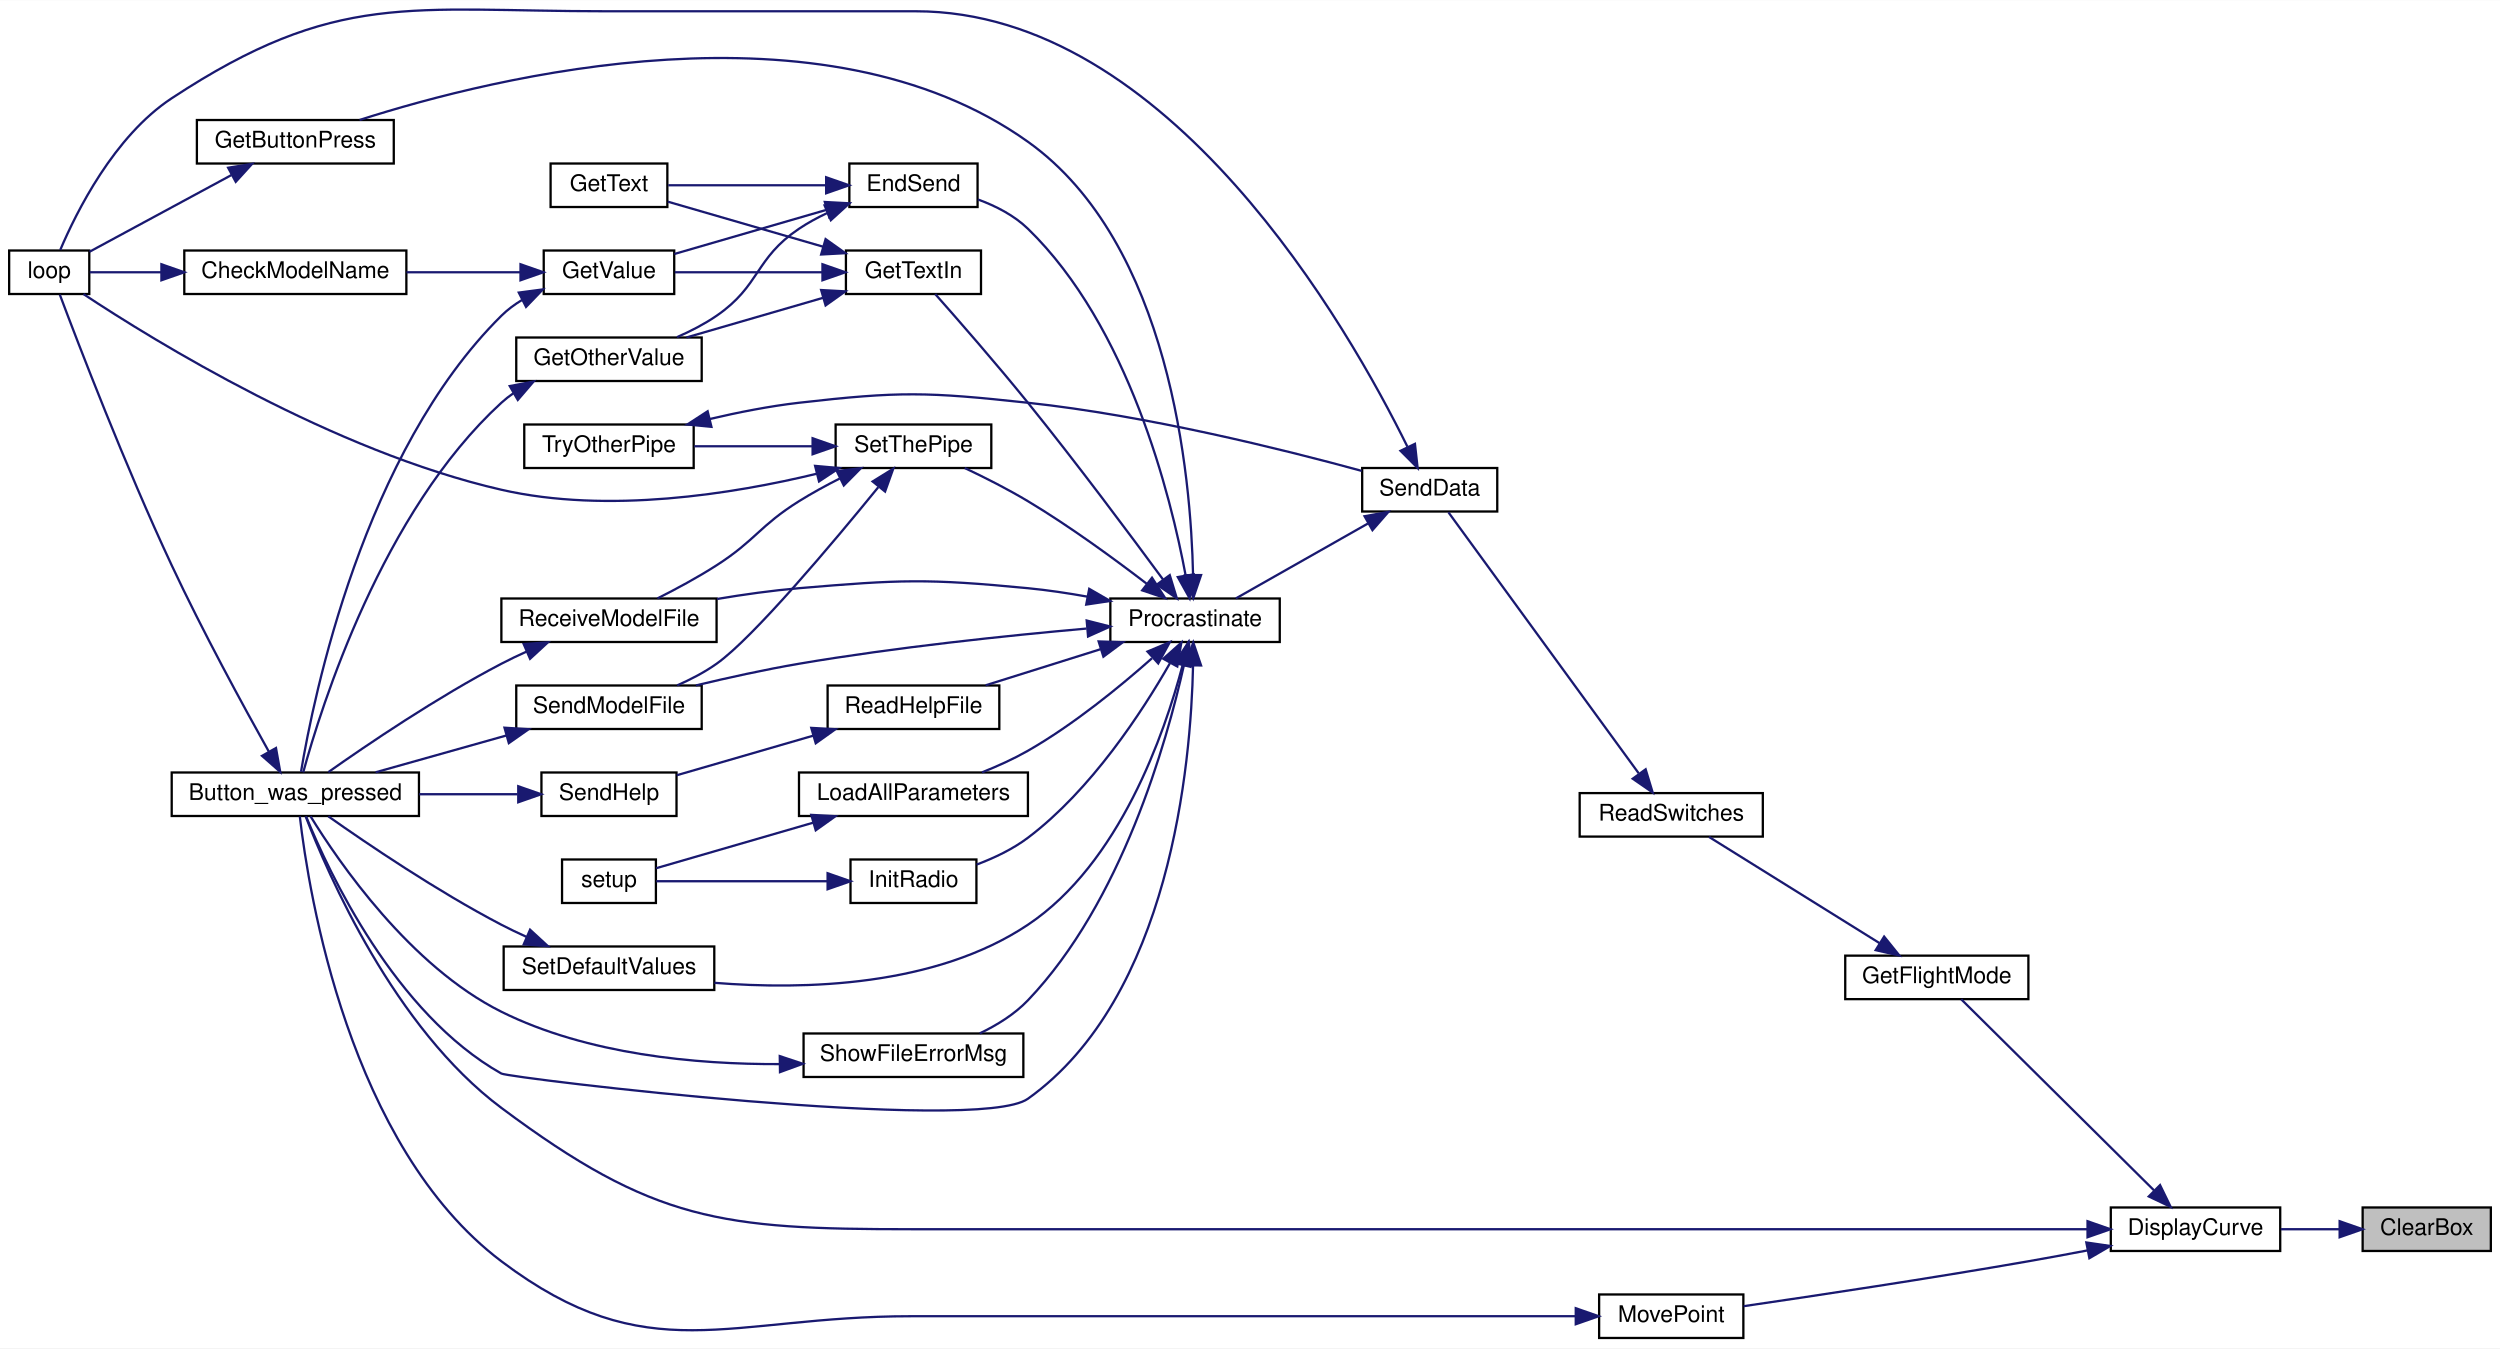
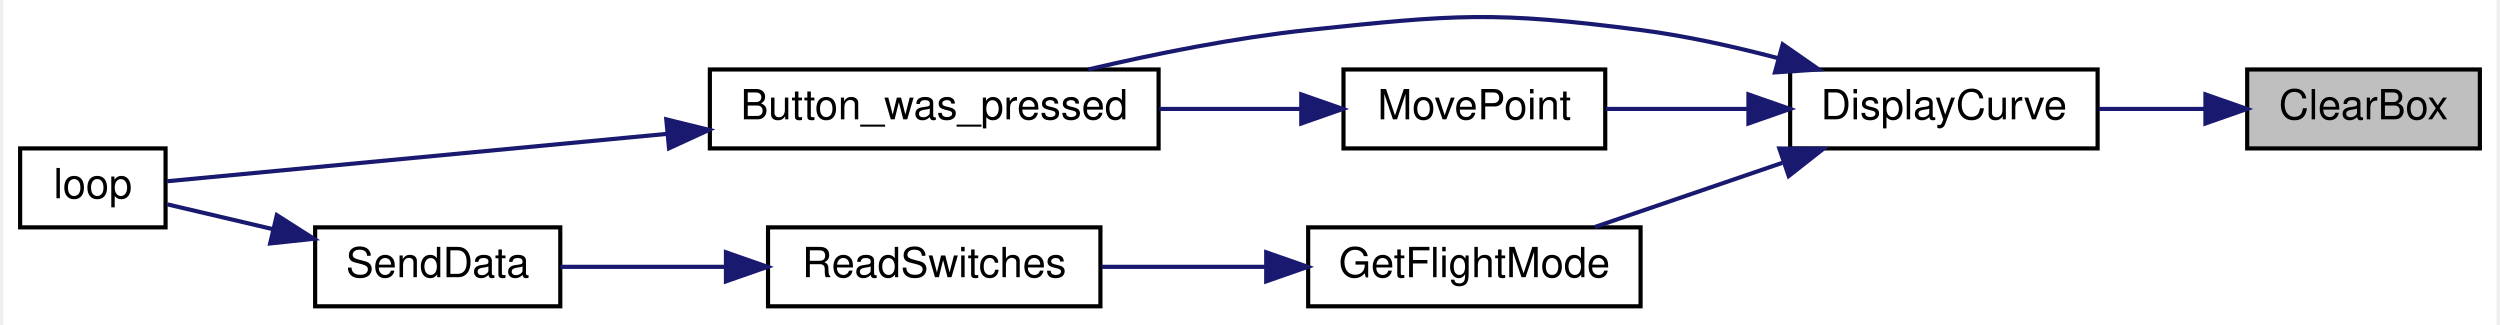
- <svg xmlns="http://www.w3.org/2000/svg" xmlns:xlink="http://www.w3.org/1999/xlink" width="1092pt" height="589pt" viewBox="0.00 0.00 1092.00 588.85">
-   <g id="graph0" class="graph" transform="scale(1 1) rotate(0) translate(4 584.85)">
-     <polygon fill="white" stroke="transparent" points="-4,4 -4,-584.85 1088,-584.85 1088,4 -4,4" />
+ <svg xmlns="http://www.w3.org/2000/svg" xmlns:xlink="http://www.w3.org/1999/xlink" width="600pt" height="78pt" viewBox="0.00 0.00 600.00 78.22">
+   <g id="graph0" class="graph" transform="scale(1 1) rotate(0) translate(4 74.22)">
+     <polygon fill="white" stroke="transparent" points="-4,4 -4,-74.22 596,-74.22 596,4 -4,4" />
    <g id="node1" class="node">
      <g id="a_node1">
        <a xlink:title=" ">
-           <polygon fill="#bfbfbf" stroke="black" points="1028,-38.5 1028,-57.5 1084,-57.5 1084,-38.5 1028,-38.5" />
-           <text text-anchor="middle" x="1056" y="-45.5" font-family="Helvetica,sans-Serif" font-size="10.00">ClearBox</text>
+           <polygon fill="#bfbfbf" stroke="black" points="536,-38.5 536,-57.5 592,-57.5 592,-38.5 536,-38.5" />
+           <text text-anchor="middle" x="564" y="-45.5" font-family="Helvetica,sans-Serif" font-size="10.00">ClearBox</text>
        </a>
      </g>
    </g>
    <g id="node2" class="node">
      <g id="a_node2">
        <a xlink:href="_transmitter_code_2src_2main_8cpp.html#af941d3a33327b2cee79e058ba9cd65f6" target="_top" xlink:title=" ">
-           <polygon fill="white" stroke="black" points="918,-38.5 918,-57.5 992,-57.5 992,-38.5 918,-38.5" />
-           <text text-anchor="middle" x="955" y="-45.5" font-family="Helvetica,sans-Serif" font-size="10.00">DisplayCurve</text>
+           <polygon fill="white" stroke="black" points="426,-38.5 426,-57.5 500,-57.5 500,-38.5 426,-38.5" />
+           <text text-anchor="middle" x="463" y="-45.5" font-family="Helvetica,sans-Serif" font-size="10.00">DisplayCurve</text>
        </a>
      </g>
    </g>
    <g id="edge1" class="edge">
-       <path fill="none" stroke="midnightblue" d="M1017.74,-48C1009.41,-48 1000.59,-48 992.3,-48" />
-       <polygon fill="midnightblue" stroke="midnightblue" points="1017.95,-51.5 1027.95,-48 1017.95,-44.5 1017.95,-51.5" />
+       <path fill="none" stroke="midnightblue" d="M525.74,-48C517.41,-48 508.59,-48 500.3,-48" />
+       <polygon fill="midnightblue" stroke="midnightblue" points="525.95,-51.5 535.95,-48 525.95,-44.5 525.95,-51.5" />
    </g>
    <g id="node3" class="node">
      <g id="a_node3">
        <a xlink:href="_transmitter_code_2src_2main_8cpp.html#aed6c682ed45951f95e0b02cf6b570da2" target="_top" xlink:title=" ">
-           <polygon fill="white" stroke="black" points="71,-228.5 71,-247.5 179,-247.5 179,-228.5 71,-228.5" />
-           <text text-anchor="middle" x="125" y="-235.5" font-family="Helvetica,sans-Serif" font-size="10.00">Button_was_pressed</text>
+           <polygon fill="white" stroke="black" points="166,-38.5 166,-57.5 274,-57.5 274,-38.5 166,-38.5" />
+           <text text-anchor="middle" x="220" y="-45.5" font-family="Helvetica,sans-Serif" font-size="10.00">Button_was_pressed</text>
        </a>
      </g>
    </g>
    <g id="edge2" class="edge">
-       <path fill="none" stroke="midnightblue" d="M907.61,-48C861.73,-48 789.52,-48 727,-48 727,-48 727,-48 394,-48 311.03,-48 281.49,-51.37 215,-101 168.18,-135.95 139.08,-203.36 129.5,-228.36" />
-       <polygon fill="midnightblue" stroke="midnightblue" points="907.83,-51.5 917.83,-48 907.83,-44.5 907.83,-51.5" />
+       <path fill="none" stroke="midnightblue" d="M423.08,-60.23C412.46,-63.02 400.88,-65.59 390,-67 354.74,-71.57 345.36,-70.73 310,-67 292.4,-65.14 273.17,-61.27 257.1,-57.51" />
+       <polygon fill="midnightblue" stroke="midnightblue" points="424.21,-63.55 432.91,-57.5 422.34,-56.8 424.21,-63.55" />
    </g>
    <g id="node5" class="node">
      <g id="a_node5">
        <a xlink:href="_transmitter_code_2src_2main_8cpp.html#adf35f0ced7990f813a783d0ecd33bf64" target="_top" xlink:title=" ">
-           <polygon fill="white" stroke="black" points="802,-148.5 802,-167.5 882,-167.5 882,-148.5 802,-148.5" />
-           <text text-anchor="middle" x="842" y="-155.5" font-family="Helvetica,sans-Serif" font-size="10.00">GetFlightMode</text>
+           <polygon fill="white" stroke="black" points="310,-0.5 310,-19.5 390,-19.5 390,-0.5 310,-0.5" />
+           <text text-anchor="middle" x="350" y="-7.5" font-family="Helvetica,sans-Serif" font-size="10.00">GetFlightMode</text>
        </a>
      </g>
    </g>
    <g id="edge4" class="edge">
-       <path fill="none" stroke="midnightblue" d="M936.9,-64.95C913.29,-88.34 871.5,-129.76 852.67,-148.42" />
-       <polygon fill="midnightblue" stroke="midnightblue" points="939.51,-67.29 944.15,-57.76 934.58,-62.31 939.51,-67.29" />
+       <path fill="none" stroke="midnightblue" d="M424.11,-35.03C409.32,-29.97 392.67,-24.27 379,-19.59" />
+       <polygon fill="midnightblue" stroke="midnightblue" points="423.4,-38.48 433.99,-38.41 425.66,-31.86 423.4,-38.48" />
    </g>
-     <g id="node27" class="node">
-       <g id="a_node27">
+     <g id="node8" class="node">
+       <g id="a_node8">
        <a xlink:href="_transmitter_code_2src_2main_8cpp.html#aad727ec0b0f9f34487a535eaa4a83172" target="_top" xlink:title="moves point very close to where user hit screen">
-           <polygon fill="white" stroke="black" points="694.5,-0.5 694.5,-19.5 757.5,-19.5 757.5,-0.5 694.5,-0.5" />
-           <text text-anchor="middle" x="726" y="-7.5" font-family="Helvetica,sans-Serif" font-size="10.00">MovePoint</text>
+           <polygon fill="white" stroke="black" points="318.5,-38.5 318.5,-57.5 381.5,-57.5 381.5,-38.5 318.5,-38.5" />
+           <text text-anchor="middle" x="350" y="-45.5" font-family="Helvetica,sans-Serif" font-size="10.00">MovePoint</text>
        </a>
      </g>
    </g>
-     <g id="edge45" class="edge">
-       <path fill="none" stroke="midnightblue" d="M907.9,-38.76C899.3,-37.12 890.39,-35.46 882,-34 838.95,-26.48 788.95,-18.96 757.64,-14.39" />
-       <polygon fill="midnightblue" stroke="midnightblue" points="907.31,-42.21 917.79,-40.68 908.64,-35.34 907.31,-42.21" />
+     <g id="edge8" class="edge">
+       <path fill="none" stroke="midnightblue" d="M415.63,-48C404.16,-48 392.16,-48 381.65,-48" />
+       <polygon fill="midnightblue" stroke="midnightblue" points="415.96,-51.5 425.96,-48 415.96,-44.5 415.96,-51.5" />
    </g>
    <g id="node4" class="node">
      <g id="a_node4">
        <a xlink:href="_transmitter_code_2src_2main_8cpp.html#afe461d27b9c48d5921c00d521181f12f" target="_top" xlink:title=" ">
-           <polygon fill="white" stroke="black" points="0,-456.5 0,-475.5 35,-475.5 35,-456.5 0,-456.5" />
-           <text text-anchor="middle" x="17.5" y="-463.5" font-family="Helvetica,sans-Serif" font-size="10.00">loop</text>
+           <polygon fill="white" stroke="black" points="0,-19.5 0,-38.5 35,-38.5 35,-19.5 0,-19.5" />
+           <text text-anchor="middle" x="17.5" y="-26.5" font-family="Helvetica,sans-Serif" font-size="10.00">loop</text>
        </a>
      </g>
    </g>
    <g id="edge3" class="edge">
-       <path fill="none" stroke="midnightblue" d="M113.39,-256.69C102.26,-276.57 84.55,-309.08 71,-338 50.71,-381.28 30.24,-434.62 22.13,-456.23" />
-       <polygon fill="midnightblue" stroke="midnightblue" points="116.55,-258.2 118.41,-247.77 110.45,-254.77 116.55,-258.2" />
+       <path fill="none" stroke="midnightblue" d="M155.64,-42C113.66,-38.02 61.65,-33.09 35.38,-30.6" />
+       <polygon fill="midnightblue" stroke="midnightblue" points="155.51,-45.5 165.8,-42.96 156.17,-38.53 155.51,-45.5" />
    </g>
    <g id="node6" class="node">
      <g id="a_node6">
        <a xlink:href="_transmitter_code_2src_2main_8cpp.html#ab0af36f3442ad4f2d0b716c14c7d6085" target="_top" xlink:title=" ">
-           <polygon fill="white" stroke="black" points="686,-219.5 686,-238.5 766,-238.5 766,-219.5 686,-219.5" />
-           <text text-anchor="middle" x="726" y="-226.5" font-family="Helvetica,sans-Serif" font-size="10.00">ReadSwitches</text>
+           <polygon fill="white" stroke="black" points="180,-0.5 180,-19.5 260,-19.5 260,-0.5 180,-0.5" />
+           <text text-anchor="middle" x="220" y="-7.5" font-family="Helvetica,sans-Serif" font-size="10.00">ReadSwitches</text>
        </a>
      </g>
    </g>
    <g id="edge5" class="edge">
-       <path fill="none" stroke="midnightblue" d="M817,-172.95C794.55,-186.93 761.68,-207.4 742.5,-219.35" />
-       <polygon fill="midnightblue" stroke="midnightblue" points="818.99,-175.83 825.63,-167.58 815.29,-169.89 818.99,-175.83" />
+       <path fill="none" stroke="midnightblue" d="M299.67,-10C286.63,-10 272.73,-10 260.3,-10" />
+       <polygon fill="midnightblue" stroke="midnightblue" points="299.9,-13.5 309.9,-10 299.9,-6.5 299.9,-13.5" />
    </g>
    <g id="node7" class="node">
      <g id="a_node7">
        <a xlink:href="_radio_functions_8cpp.html#a3d7322e78f097d02d476f17a6306997c" target="_top" xlink:title=" ">
-           <polygon fill="white" stroke="black" points="591,-361.5 591,-380.5 650,-380.5 650,-361.5 591,-361.5" />
-           <text text-anchor="middle" x="620.5" y="-368.5" font-family="Helvetica,sans-Serif" font-size="10.00">SendData</text>
+           <polygon fill="white" stroke="black" points="71,-0.5 71,-19.5 130,-19.5 130,-0.5 71,-0.5" />
+           <text text-anchor="middle" x="100.5" y="-7.5" font-family="Helvetica,sans-Serif" font-size="10.00">SendData</text>
        </a>
      </g>
    </g>
    <g id="edge6" class="edge">
-       <path fill="none" stroke="midnightblue" d="M711.77,-247.16C689.63,-277.52 645.85,-337.59 628.66,-361.17" />
-       <polygon fill="midnightblue" stroke="midnightblue" points="714.82,-248.9 717.89,-238.76 709.17,-244.78 714.82,-248.9" />
+       <path fill="none" stroke="midnightblue" d="M169.72,-10C156.19,-10 141.98,-10 130.05,-10" />
+       <polygon fill="midnightblue" stroke="midnightblue" points="169.87,-13.5 179.87,-10 169.87,-6.5 169.87,-13.5" />
    </g>
    <g id="edge7" class="edge">
-       <path fill="none" stroke="midnightblue" d="M610.76,-389.82C585.45,-441.19 506.83,-580 396,-580 396,-580 396,-580 261,-580 174.88,-580 142.95,-589.33 71,-542 45.81,-525.43 29.31,-492.21 22.31,-475.73" />
-       <polygon fill="midnightblue" stroke="midnightblue" points="614.05,-391.05 615.22,-380.52 607.74,-388.02 614.05,-391.05" />
-     </g>
-     <g id="node8" class="node">
-       <g id="a_node8">
-         <a xlink:href="_radio_functions_8cpp.html#a760609a682300dfe6bfaac737fd4d5eb" target="_top" xlink:title=" ">
-           <polygon fill="white" stroke="black" points="481,-304.5 481,-323.5 555,-323.5 555,-304.5 481,-304.5" />
-           <text text-anchor="middle" x="518" y="-311.5" font-family="Helvetica,sans-Serif" font-size="10.00">Procrastinate</text>
-         </a>
-       </g>
-     </g>
-     <g id="edge8" class="edge">
-       <path fill="none" stroke="midnightblue" d="M593.52,-356.26C575.32,-345.95 551.54,-332.46 535.8,-323.53" />
-       <polygon fill="midnightblue" stroke="midnightblue" points="592.03,-359.44 602.45,-361.33 595.48,-353.35 592.03,-359.44" />
+       <path fill="none" stroke="midnightblue" d="M60.78,-19.08C51.86,-21.18 42.82,-23.3 35.4,-25.04" />
+       <polygon fill="midnightblue" stroke="midnightblue" points="61.78,-22.44 70.71,-16.75 60.18,-15.63 61.78,-22.44" />
    </g>
    <g id="edge9" class="edge">
-       <path fill="none" stroke="midnightblue" d="M517.13,-294.25C516.21,-251.24 507.24,-149.39 445,-105 423.13,-89.4 218.44,-114.06 215,-116 168.39,-142.23 139.55,-204.13 129.75,-228.19" />
-       <polygon fill="midnightblue" stroke="midnightblue" points="513.63,-294.32 517.22,-304.29 520.63,-294.26 513.63,-294.32" />
-     </g>
-     <g id="node9" class="node">
-       <g id="a_node9">
-         <a xlink:href="_transmitter_code_2src_2main_8cpp.html#ad7b8aa834c87265667a5687b1787a1cc" target="_top" xlink:title=" ">
-           <polygon fill="white" stroke="black" points="367,-494.5 367,-513.5 423,-513.5 423,-494.5 367,-494.5" />
-           <text text-anchor="middle" x="395" y="-501.5" font-family="Helvetica,sans-Serif" font-size="10.00">EndSend</text>
-         </a>
-       </g>
-     </g>
-     <g id="edge10" class="edge">
-       <path fill="none" stroke="midnightblue" d="M513.9,-333.51C507.37,-368.51 488.98,-442.26 445,-485 438.98,-490.85 430.96,-494.95 423.15,-497.8" />
-       <polygon fill="midnightblue" stroke="midnightblue" points="517.36,-334.05 515.63,-323.6 510.47,-332.86 517.36,-334.05" />
-     </g>
-     <g id="node14" class="node">
-       <g id="a_node14">
-         <a xlink:href="_transmitter_code_2src_2main_8cpp.html#acd96c3022716bba17005df2e6b3d0ed6" target="_top" xlink:title=" ">
-           <polygon fill="white" stroke="black" points="82,-513.5 82,-532.5 168,-532.5 168,-513.5 82,-513.5" />
-           <text text-anchor="middle" x="125" y="-520.5" font-family="Helvetica,sans-Serif" font-size="10.00">GetButtonPress</text>
-         </a>
-       </g>
-     </g>
-     <g id="edge18" class="edge">
-       <path fill="none" stroke="midnightblue" d="M517.13,-333.75C516.21,-376.76 507.24,-478.61 445,-523 355.27,-586.99 212.28,-551.5 153.06,-532.52" />
-       <polygon fill="midnightblue" stroke="midnightblue" points="520.63,-333.74 517.22,-323.71 513.63,-333.68 520.63,-333.74" />
-     </g>
-     <g id="node15" class="node">
-       <g id="a_node15">
-         <a xlink:href="_transmitter_code_2src_2main_8cpp.html#a6fe457db5d6bc71ccb447dee824abf6a" target="_top" xlink:title=" ">
-           <polygon fill="white" stroke="black" points="365.5,-456.5 365.5,-475.5 424.5,-475.5 424.5,-456.5 365.5,-456.5" />
-           <text text-anchor="middle" x="395" y="-463.5" font-family="Helvetica,sans-Serif" font-size="10.00">GetTextIn</text>
-         </a>
-       </g>
-     </g>
-     <g id="edge20" class="edge">
-       <path fill="none" stroke="midnightblue" d="M504.05,-331.75C489.88,-351.02 466.33,-382.59 445,-409 431.23,-426.06 414.43,-445.27 404.51,-456.47" />
-       <polygon fill="midnightblue" stroke="midnightblue" points="506.95,-333.72 510.04,-323.59 501.3,-329.58 506.95,-333.72" />
-     </g>
-     <g id="node16" class="node">
-       <g id="a_node16">
-         <a xlink:href="_radio_functions_8cpp.html#a86ce6c54618629a61b8502786d2ce82c" target="_top" xlink:title=" ">
-           <polygon fill="white" stroke="black" points="367.5,-190.5 367.5,-209.5 422.5,-209.5 422.5,-190.5 367.5,-190.5" />
-           <text text-anchor="middle" x="395" y="-197.5" font-family="Helvetica,sans-Serif" font-size="10.00">InitRadio</text>
-         </a>
-       </g>
-     </g>
-     <g id="edge24" class="edge">
-       <path fill="none" stroke="midnightblue" d="M507.05,-295.26C494.95,-274.09 472.67,-239.87 445,-219 438.37,-214 430.26,-210.16 422.57,-207.27" />
-       <polygon fill="midnightblue" stroke="midnightblue" points="504.11,-297.18 512.02,-304.24 510.24,-293.79 504.11,-297.18" />
-     </g>
-     <g id="node18" class="node">
-       <g id="a_node18">
-         <a xlink:href="_transmitter_code_2src_2main_8cpp.html#a909acb7ed667a5cc9c4ec6191fc33e75" target="_top" xlink:title=" ">
-           <polygon fill="white" stroke="black" points="345,-228.5 345,-247.5 445,-247.5 445,-228.5 345,-228.5" />
-           <text text-anchor="middle" x="395" y="-235.5" font-family="Helvetica,sans-Serif" font-size="10.00">LoadAllParameters</text>
-         </a>
-       </g>
-     </g>
-     <g id="edge26" class="edge">
-       <path fill="none" stroke="midnightblue" d="M499.18,-297.39C485.24,-285.03 464.94,-268.41 445,-257 438.74,-253.42 431.68,-250.24 424.91,-247.55" />
-       <polygon fill="midnightblue" stroke="midnightblue" points="497.22,-300.33 506.98,-304.44 501.91,-295.14 497.22,-300.33" />
-     </g>
-     <g id="node19" class="node">
-       <g id="a_node19">
-         <a xlink:href="_transmitter_code_2src_2main_8cpp.html#a1f216143939b915de657fd5a3b3afdd8" target="_top" xlink:title=" ">
-           <polygon fill="white" stroke="black" points="357.5,-266.5 357.5,-285.5 432.5,-285.5 432.5,-266.5 357.5,-266.5" />
-           <text text-anchor="middle" x="395" y="-273.5" font-family="Helvetica,sans-Serif" font-size="10.00">ReadHelpFile</text>
-         </a>
-       </g>
-     </g>
-     <g id="edge28" class="edge">
-       <path fill="none" stroke="midnightblue" d="M476.62,-301.32C460.27,-296.19 441.71,-290.36 426.52,-285.59" />
-       <polygon fill="midnightblue" stroke="midnightblue" points="475.88,-304.75 486.47,-304.41 477.97,-298.08 475.88,-304.75" />
-     </g>
-     <g id="node21" class="node">
-       <g id="a_node21">
-         <a xlink:href="_transmitter_code_2src_2main_8cpp.html#ab7c9edf843c732d7fe296564f39bc0dc" target="_top" xlink:title="RECEIVE A MODEL FILE.">
-           <polygon fill="white" stroke="black" points="215,-304.5 215,-323.5 309,-323.5 309,-304.5 215,-304.5" />
-           <text text-anchor="middle" x="262" y="-311.5" font-family="Helvetica,sans-Serif" font-size="10.00">ReceiveModelFile</text>
-         </a>
-       </g>
-     </g>
-     <g id="edge31" class="edge">
-       <path fill="none" stroke="midnightblue" d="M471.04,-324.3C462.43,-325.84 453.47,-327.18 445,-328 400.76,-332.26 389.29,-331.75 345,-328 333.34,-327.01 320.85,-325.25 309.23,-323.3" />
-       <polygon fill="midnightblue" stroke="midnightblue" points="471.77,-327.72 480.94,-322.42 470.46,-320.85 471.77,-327.72" />
-     </g>
-     <g id="node22" class="node">
-       <g id="a_node22">
-         <a xlink:href="_transmitter_code_2src_2main_8cpp.html#a58c67a975068930341f0663e0a08c9d3" target="_top" xlink:title="SEND A MODEL FILE.">
-           <polygon fill="white" stroke="black" points="221.5,-266.5 221.5,-285.5 302.5,-285.5 302.5,-266.5 221.5,-266.5" />
-           <text text-anchor="middle" x="262" y="-273.5" font-family="Helvetica,sans-Serif" font-size="10.00">SendModelFile</text>
-         </a>
-       </g>
-     </g>
-     <g id="edge33" class="edge">
-       <path fill="none" stroke="midnightblue" d="M470.61,-310.37C435.87,-307.28 387.27,-302.21 345,-295 330.16,-292.47 313.99,-288.9 299.96,-285.54" />
-       <polygon fill="midnightblue" stroke="midnightblue" points="470.66,-313.88 480.92,-311.26 471.26,-306.91 470.66,-313.88" />
-     </g>
-     <g id="node23" class="node">
-       <g id="a_node23">
-         <a xlink:href="_transmitter_code_2src_2main_8cpp.html#acbd0460ea44a7d07e4d77878411febb4" target="_top" xlink:title=" ">
-           <polygon fill="white" stroke="black" points="216,-152.5 216,-171.5 308,-171.5 308,-152.5 216,-152.5" />
-           <text text-anchor="middle" x="262" y="-159.5" font-family="Helvetica,sans-Serif" font-size="10.00">SetDefaultValues</text>
-         </a>
-       </g>
-     </g>
-     <g id="edge35" class="edge">
-       <path fill="none" stroke="midnightblue" d="M512.58,-294.47C504.67,-264.48 485.05,-207.77 445,-181 404.59,-153.98 347.48,-152.47 308.06,-155.63" />
-       <polygon fill="midnightblue" stroke="midnightblue" points="509.19,-295.33 514.98,-304.2 515.98,-293.65 509.19,-295.33" />
-     </g>
-     <g id="node24" class="node">
-       <g id="a_node24">
-         <a xlink:href="_radio_functions_8cpp.html#a70dc6f8d2e5ccef6b8e4a2b9b0afb2ce" target="_top" xlink:title=" ">
-           <polygon fill="white" stroke="black" points="361,-380.5 361,-399.5 429,-399.5 429,-380.5 361,-380.5" />
-           <text text-anchor="middle" x="395" y="-387.5" font-family="Helvetica,sans-Serif" font-size="10.00">SetThePipe</text>
-         </a>
-       </g>
-     </g>
-     <g id="edge37" class="edge">
-       <path fill="none" stroke="midnightblue" d="M496.93,-329.91C482.83,-340.73 463.28,-355.03 445,-366 436.23,-371.26 426.14,-376.36 417.4,-380.49" />
-       <polygon fill="midnightblue" stroke="midnightblue" points="499.2,-332.58 504.95,-323.68 494.91,-327.05 499.2,-332.58" />
-     </g>
-     <g id="node26" class="node">
-       <g id="a_node26">
-         <a xlink:href="_transmitter_code_2src_2main_8cpp.html#a1e7673fa1ef97d68711edd0da2abed9b" target="_top" xlink:title=" ">
-           <polygon fill="white" stroke="black" points="347,-114.5 347,-133.5 443,-133.5 443,-114.5 347,-114.5" />
-           <text text-anchor="middle" x="395" y="-121.5" font-family="Helvetica,sans-Serif" font-size="10.00">ShowFileErrorMsg</text>
-         </a>
-       </g>
-     </g>
-     <g id="edge43" class="edge">
-       <path fill="none" stroke="midnightblue" d="M513.17,-294.49C505.64,-260.71 485.93,-190.87 445,-148 439.18,-141.9 431.48,-137.14 423.92,-133.53" />
-       <polygon fill="midnightblue" stroke="midnightblue" points="509.79,-295.4 515.27,-304.47 516.64,-293.96 509.79,-295.4" />
-     </g>
-     <g id="node10" class="node">
-       <g id="a_node10">
-         <a xlink:href="_transmitter_code_2src_2main_8cpp.html#ac8919b32f9c38cc65c7b93cae664acfb" target="_top" xlink:title=" ">
-           <polygon fill="white" stroke="black" points="221.5,-418.5 221.5,-437.5 302.5,-437.5 302.5,-418.5 221.5,-418.5" />
-           <text text-anchor="middle" x="262" y="-425.5" font-family="Helvetica,sans-Serif" font-size="10.00">GetOtherValue</text>
-         </a>
-       </g>
-     </g>
-     <g id="edge11" class="edge">
-       <path fill="none" stroke="midnightblue" d="M357.31,-491.87C353.01,-489.84 348.81,-487.56 345,-485 325.68,-472.03 328.17,-460.18 309,-447 303.73,-443.38 297.66,-440.26 291.7,-437.66" />
-       <polygon fill="midnightblue" stroke="midnightblue" points="356.18,-495.19 366.75,-495.88 358.91,-488.74 356.18,-495.19" />
-     </g>
-     <g id="node11" class="node">
-       <g id="a_node11">
-         <a xlink:href="_transmitter_code_2src_2main_8cpp.html#a8e271ca29dc3c90bcf0e465b41bd71ff" target="_top" xlink:title=" ">
-           <polygon fill="white" stroke="black" points="236.5,-494.5 236.5,-513.5 287.5,-513.5 287.5,-494.5 236.5,-494.5" />
-           <text text-anchor="middle" x="262" y="-501.5" font-family="Helvetica,sans-Serif" font-size="10.00">GetText</text>
-         </a>
-       </g>
-     </g>
-     <g id="edge13" class="edge">
-       <path fill="none" stroke="midnightblue" d="M356.82,-504C334.75,-504 307.37,-504 287.89,-504" />
-       <polygon fill="midnightblue" stroke="midnightblue" points="356.86,-507.5 366.86,-504 356.86,-500.5 356.86,-507.5" />
-     </g>
-     <g id="node12" class="node">
-       <g id="a_node12">
-         <a xlink:href="_transmitter_code_2src_2main_8cpp.html#ad957c44f88874b35bd11323a86408e59" target="_top" xlink:title=" ">
-           <polygon fill="white" stroke="black" points="233.5,-456.5 233.5,-475.5 290.5,-475.5 290.5,-456.5 233.5,-456.5" />
-           <text text-anchor="middle" x="262" y="-463.5" font-family="Helvetica,sans-Serif" font-size="10.00">GetValue</text>
-         </a>
-       </g>
-     </g>
-     <g id="edge14" class="edge">
-       <path fill="none" stroke="midnightblue" d="M357.23,-493.33C336.07,-487.2 309.94,-479.62 290.56,-473.99" />
-       <polygon fill="midnightblue" stroke="midnightblue" points="356.28,-496.7 366.86,-496.13 358.23,-489.98 356.28,-496.7" />
-     </g>
-     <g id="edge12" class="edge">
-       <path fill="none" stroke="midnightblue" d="M220.34,-413.22C218.45,-411.92 216.66,-410.52 215,-409 162.91,-361.32 136.23,-276.07 128.45,-247.57" />
-       <polygon fill="midnightblue" stroke="midnightblue" points="218.66,-416.29 229.07,-418.27 222.17,-410.23 218.66,-416.29" />
-     </g>
-     <g id="edge15" class="edge">
-       <path fill="none" stroke="midnightblue" d="M224.07,-453.93C220.77,-451.94 217.68,-449.65 215,-447 154.72,-387.37 132.92,-280.48 127.48,-247.78" />
-       <polygon fill="midnightblue" stroke="midnightblue" points="222.61,-457.12 233.12,-458.51 225.77,-450.87 222.61,-457.12" />
-     </g>
-     <g id="node13" class="node">
-       <g id="a_node13">
-         <a xlink:href="_transmitter_code_2src_2main_8cpp.html#a984cb52354a84c45e9e41f396a1c5e92" target="_top" xlink:title=" ">
-           <polygon fill="white" stroke="black" points="76.5,-456.5 76.5,-475.5 173.5,-475.5 173.5,-456.5 76.5,-456.5" />
-           <text text-anchor="middle" x="125" y="-463.5" font-family="Helvetica,sans-Serif" font-size="10.00">CheckModelName</text>
-         </a>
-       </g>
-     </g>
-     <g id="edge16" class="edge">
-       <path fill="none" stroke="midnightblue" d="M223.16,-466C207.77,-466 189.82,-466 173.56,-466" />
-       <polygon fill="midnightblue" stroke="midnightblue" points="223.36,-469.5 233.35,-466 223.35,-462.5 223.36,-469.5" />
-     </g>
-     <g id="edge17" class="edge">
-       <path fill="none" stroke="midnightblue" d="M66.43,-466C55,-466 43.88,-466 35.22,-466" />
-       <polygon fill="midnightblue" stroke="midnightblue" points="66.5,-469.5 76.5,-466 66.5,-462.5 66.5,-469.5" />
-     </g>
-     <g id="edge19" class="edge">
-       <path fill="none" stroke="midnightblue" d="M97.08,-508.46C77.53,-497.89 51.7,-483.94 35.09,-474.96" />
-       <polygon fill="midnightblue" stroke="midnightblue" points="95.64,-511.66 106.1,-513.33 98.97,-505.5 95.64,-511.66" />
-     </g>
-     <g id="edge21" class="edge">
-       <path fill="none" stroke="midnightblue" d="M355.44,-454.82C336.51,-449.32 313.93,-442.77 295.83,-437.52" />
-       <polygon fill="midnightblue" stroke="midnightblue" points="354.67,-458.24 365.25,-457.66 356.62,-451.51 354.67,-458.24" />
-     </g>
-     <g id="edge22" class="edge">
-       <path fill="none" stroke="midnightblue" d="M355.57,-477.15C333.66,-483.5 306.84,-491.28 287.71,-496.83" />
-       <polygon fill="midnightblue" stroke="midnightblue" points="356.62,-480.49 365.25,-474.34 354.67,-473.76 356.62,-480.49" />
-     </g>
-     <g id="edge23" class="edge">
-       <path fill="none" stroke="midnightblue" d="M355.18,-466C334.49,-466 309.52,-466 290.78,-466" />
-       <polygon fill="midnightblue" stroke="midnightblue" points="355.25,-469.5 365.25,-466 355.25,-462.5 355.25,-469.5" />
-     </g>
-     <g id="node17" class="node">
-       <g id="a_node17">
-         <a xlink:href="_transmitter_code_2src_2main_8cpp.html#a4fc01d736fe50cf5b977f755b675f11d" target="_top" xlink:title=" ">
-           <polygon fill="white" stroke="black" points="241.5,-190.5 241.5,-209.5 282.5,-209.5 282.5,-190.5 241.5,-190.5" />
-           <text text-anchor="middle" x="262" y="-197.5" font-family="Helvetica,sans-Serif" font-size="10.00">setup</text>
-         </a>
-       </g>
-     </g>
-     <g id="edge25" class="edge">
-       <path fill="none" stroke="midnightblue" d="M357.23,-200C333.03,-200 302.31,-200 282.65,-200" />
-       <polygon fill="midnightblue" stroke="midnightblue" points="357.49,-203.5 367.49,-200 357.49,-196.5 357.49,-203.5" />
-     </g>
-     <g id="edge27" class="edge">
-       <path fill="none" stroke="midnightblue" d="M351.33,-225.62C328.19,-218.91 300.7,-210.94 282.6,-205.69" />
-       <polygon fill="midnightblue" stroke="midnightblue" points="350.36,-228.99 360.94,-228.41 352.31,-222.26 350.36,-228.99" />
-     </g>
-     <g id="node20" class="node">
-       <g id="a_node20">
-         <a xlink:href="_transmitter_code_2src_2main_8cpp.html#a038111bf598c53ad7b9a62ca45259356" target="_top" xlink:title=" ">
-           <polygon fill="white" stroke="black" points="232.5,-228.5 232.5,-247.5 291.5,-247.5 291.5,-228.5 232.5,-228.5" />
-           <text text-anchor="middle" x="262" y="-235.5" font-family="Helvetica,sans-Serif" font-size="10.00">SendHelp</text>
-         </a>
-       </g>
-     </g>
-     <g id="edge29" class="edge">
-       <path fill="none" stroke="midnightblue" d="M351.33,-263.62C331.76,-257.94 309.07,-251.37 291.6,-246.3" />
-       <polygon fill="midnightblue" stroke="midnightblue" points="350.36,-266.99 360.94,-266.41 352.31,-260.26 350.36,-266.99" />
-     </g>
-     <g id="edge30" class="edge">
-       <path fill="none" stroke="midnightblue" d="M222.07,-238C208.68,-238 193.44,-238 179.11,-238" />
-       <polygon fill="midnightblue" stroke="midnightblue" points="222.37,-241.5 232.37,-238 222.37,-234.5 222.37,-241.5" />
-     </g>
-     <g id="edge32" class="edge">
-       <path fill="none" stroke="midnightblue" d="M226.02,-300.32C222.26,-298.62 218.52,-296.84 215,-295 187.02,-280.41 156.46,-259.69 139.42,-247.67" />
-       <polygon fill="midnightblue" stroke="midnightblue" points="224.75,-303.59 235.32,-304.34 227.53,-297.16 224.75,-303.59" />
-     </g>
-     <g id="edge34" class="edge">
-       <path fill="none" stroke="midnightblue" d="M217.24,-263.68C198.69,-258.46 177.4,-252.47 160.06,-247.59" />
-       <polygon fill="midnightblue" stroke="midnightblue" points="216.36,-267.07 226.93,-266.41 218.26,-260.33 216.36,-267.07" />
-     </g>
-     <g id="edge36" class="edge">
-       <path fill="none" stroke="midnightblue" d="M226.02,-175.68C222.26,-177.38 218.52,-179.16 215,-181 187.02,-195.59 156.46,-216.31 139.42,-228.33" />
-       <polygon fill="midnightblue" stroke="midnightblue" points="227.53,-178.84 235.32,-171.66 224.75,-172.41 227.53,-178.84" />
-     </g>
-     <g id="edge38" class="edge">
-       <path fill="none" stroke="midnightblue" d="M352.77,-378C316.19,-369.16 261.5,-360.35 215,-371 141.5,-387.84 63.53,-435.9 32.46,-456.47" />
-       <polygon fill="midnightblue" stroke="midnightblue" points="352.03,-381.43 362.58,-380.48 353.75,-374.64 352.03,-381.43" />
-     </g>
-     <g id="edge39" class="edge">
-       <path fill="none" stroke="midnightblue" d="M362.78,-375.91C356.76,-372.86 350.59,-369.49 345,-366 327.81,-355.26 326.05,-348.95 309,-338 300.81,-332.74 291.35,-327.65 283.14,-323.52" />
-       <polygon fill="midnightblue" stroke="midnightblue" points="361.5,-379.17 372.02,-380.41 364.57,-372.88 361.5,-379.17" />
-     </g>
-     <g id="edge40" class="edge">
-       <path fill="none" stroke="midnightblue" d="M379.65,-372.14C359.94,-347.92 325.08,-306.39 309,-295 303.78,-291.3 297.74,-288.16 291.78,-285.55" />
-       <polygon fill="midnightblue" stroke="midnightblue" points="377.16,-374.62 386.17,-380.19 382.6,-370.21 377.16,-374.62" />
-     </g>
-     <g id="node25" class="node">
-       <g id="a_node25">
-         <a xlink:href="_radio_functions_8cpp.html#a7051e235b8f694c6b01bb5edf3925dc7" target="_top" xlink:title=" ">
-           <polygon fill="white" stroke="black" points="225,-380.5 225,-399.5 299,-399.5 299,-380.5 225,-380.5" />
-           <text text-anchor="middle" x="262" y="-387.5" font-family="Helvetica,sans-Serif" font-size="10.00">TryOtherPipe</text>
-         </a>
-       </g>
-     </g>
-     <g id="edge41" class="edge">
-       <path fill="none" stroke="midnightblue" d="M350.87,-390C334.17,-390 315.26,-390 299.27,-390" />
-       <polygon fill="midnightblue" stroke="midnightblue" points="350.94,-393.5 360.94,-390 350.94,-386.5 350.94,-393.5" />
-     </g>
-     <g id="edge42" class="edge">
-       <path fill="none" stroke="midnightblue" d="M305.93,-401.88C318.42,-404.81 332.17,-407.53 345,-409 389.16,-414.05 400.81,-413.76 445,-409 497.1,-403.39 556.46,-388.63 590.79,-379.24" />
-       <polygon fill="midnightblue" stroke="midnightblue" points="306.76,-398.48 296.21,-399.51 305.09,-405.28 306.76,-398.48" />
-     </g>
-     <g id="edge44" class="edge">
-       <path fill="none" stroke="midnightblue" d="M336.63,-120.12C300.03,-119.98 252.59,-124.29 215,-143 175.14,-162.84 143.92,-208.4 131.65,-228.35" />
-       <polygon fill="midnightblue" stroke="midnightblue" points="336.6,-123.62 346.65,-120.27 336.7,-116.62 336.6,-123.62" />
-     </g>
-     <g id="edge46" class="edge">
-       <path fill="none" stroke="midnightblue" d="M684.28,-10C642.72,-10 576.37,-10 519,-10 519,-10 519,-10 394,-10 313.73,-10 279.08,14.34 215,-34 148.37,-84.27 130.82,-194.94 126.96,-228.3" />
-       <polygon fill="midnightblue" stroke="midnightblue" points="684.29,-13.5 694.29,-10 684.29,-6.5 684.29,-13.5" />
+       <path fill="none" stroke="midnightblue" d="M308.31,-48C297.46,-48 285.58,-48 274.17,-48" />
+       <polygon fill="midnightblue" stroke="midnightblue" points="308.34,-51.5 318.34,-48 308.34,-44.5 308.34,-51.5" />
    </g>
  </g>
</svg>
